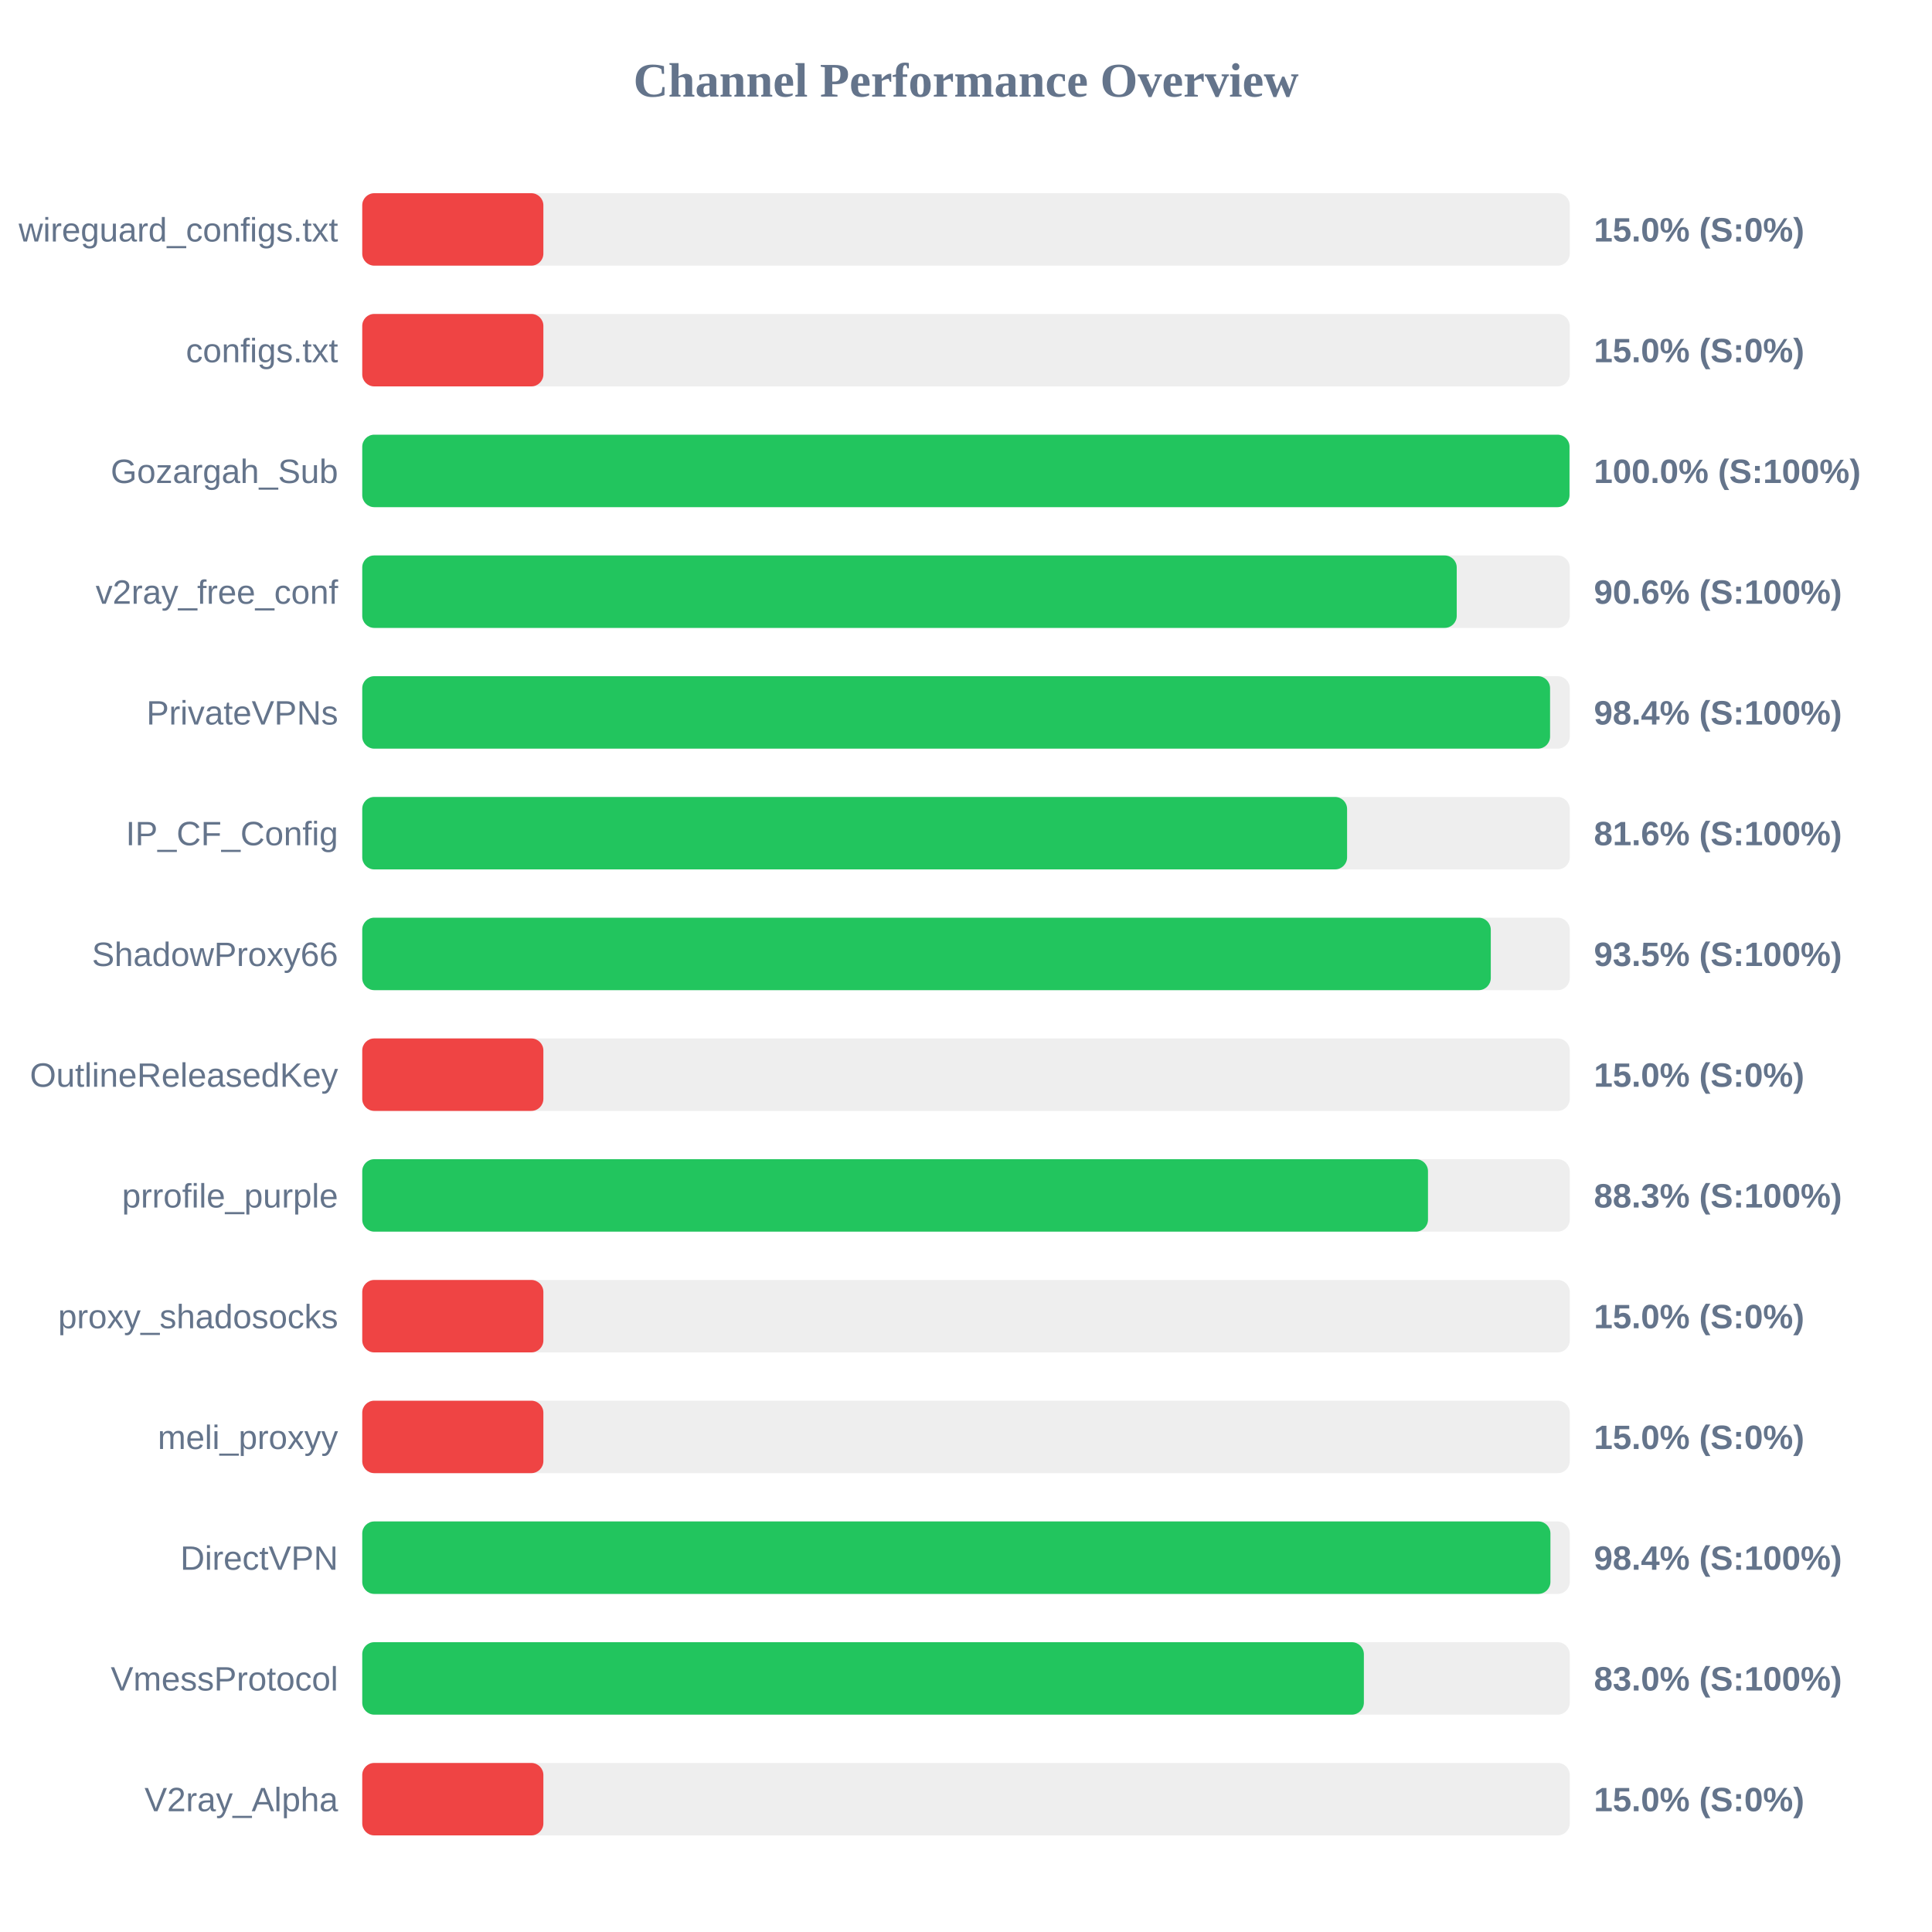
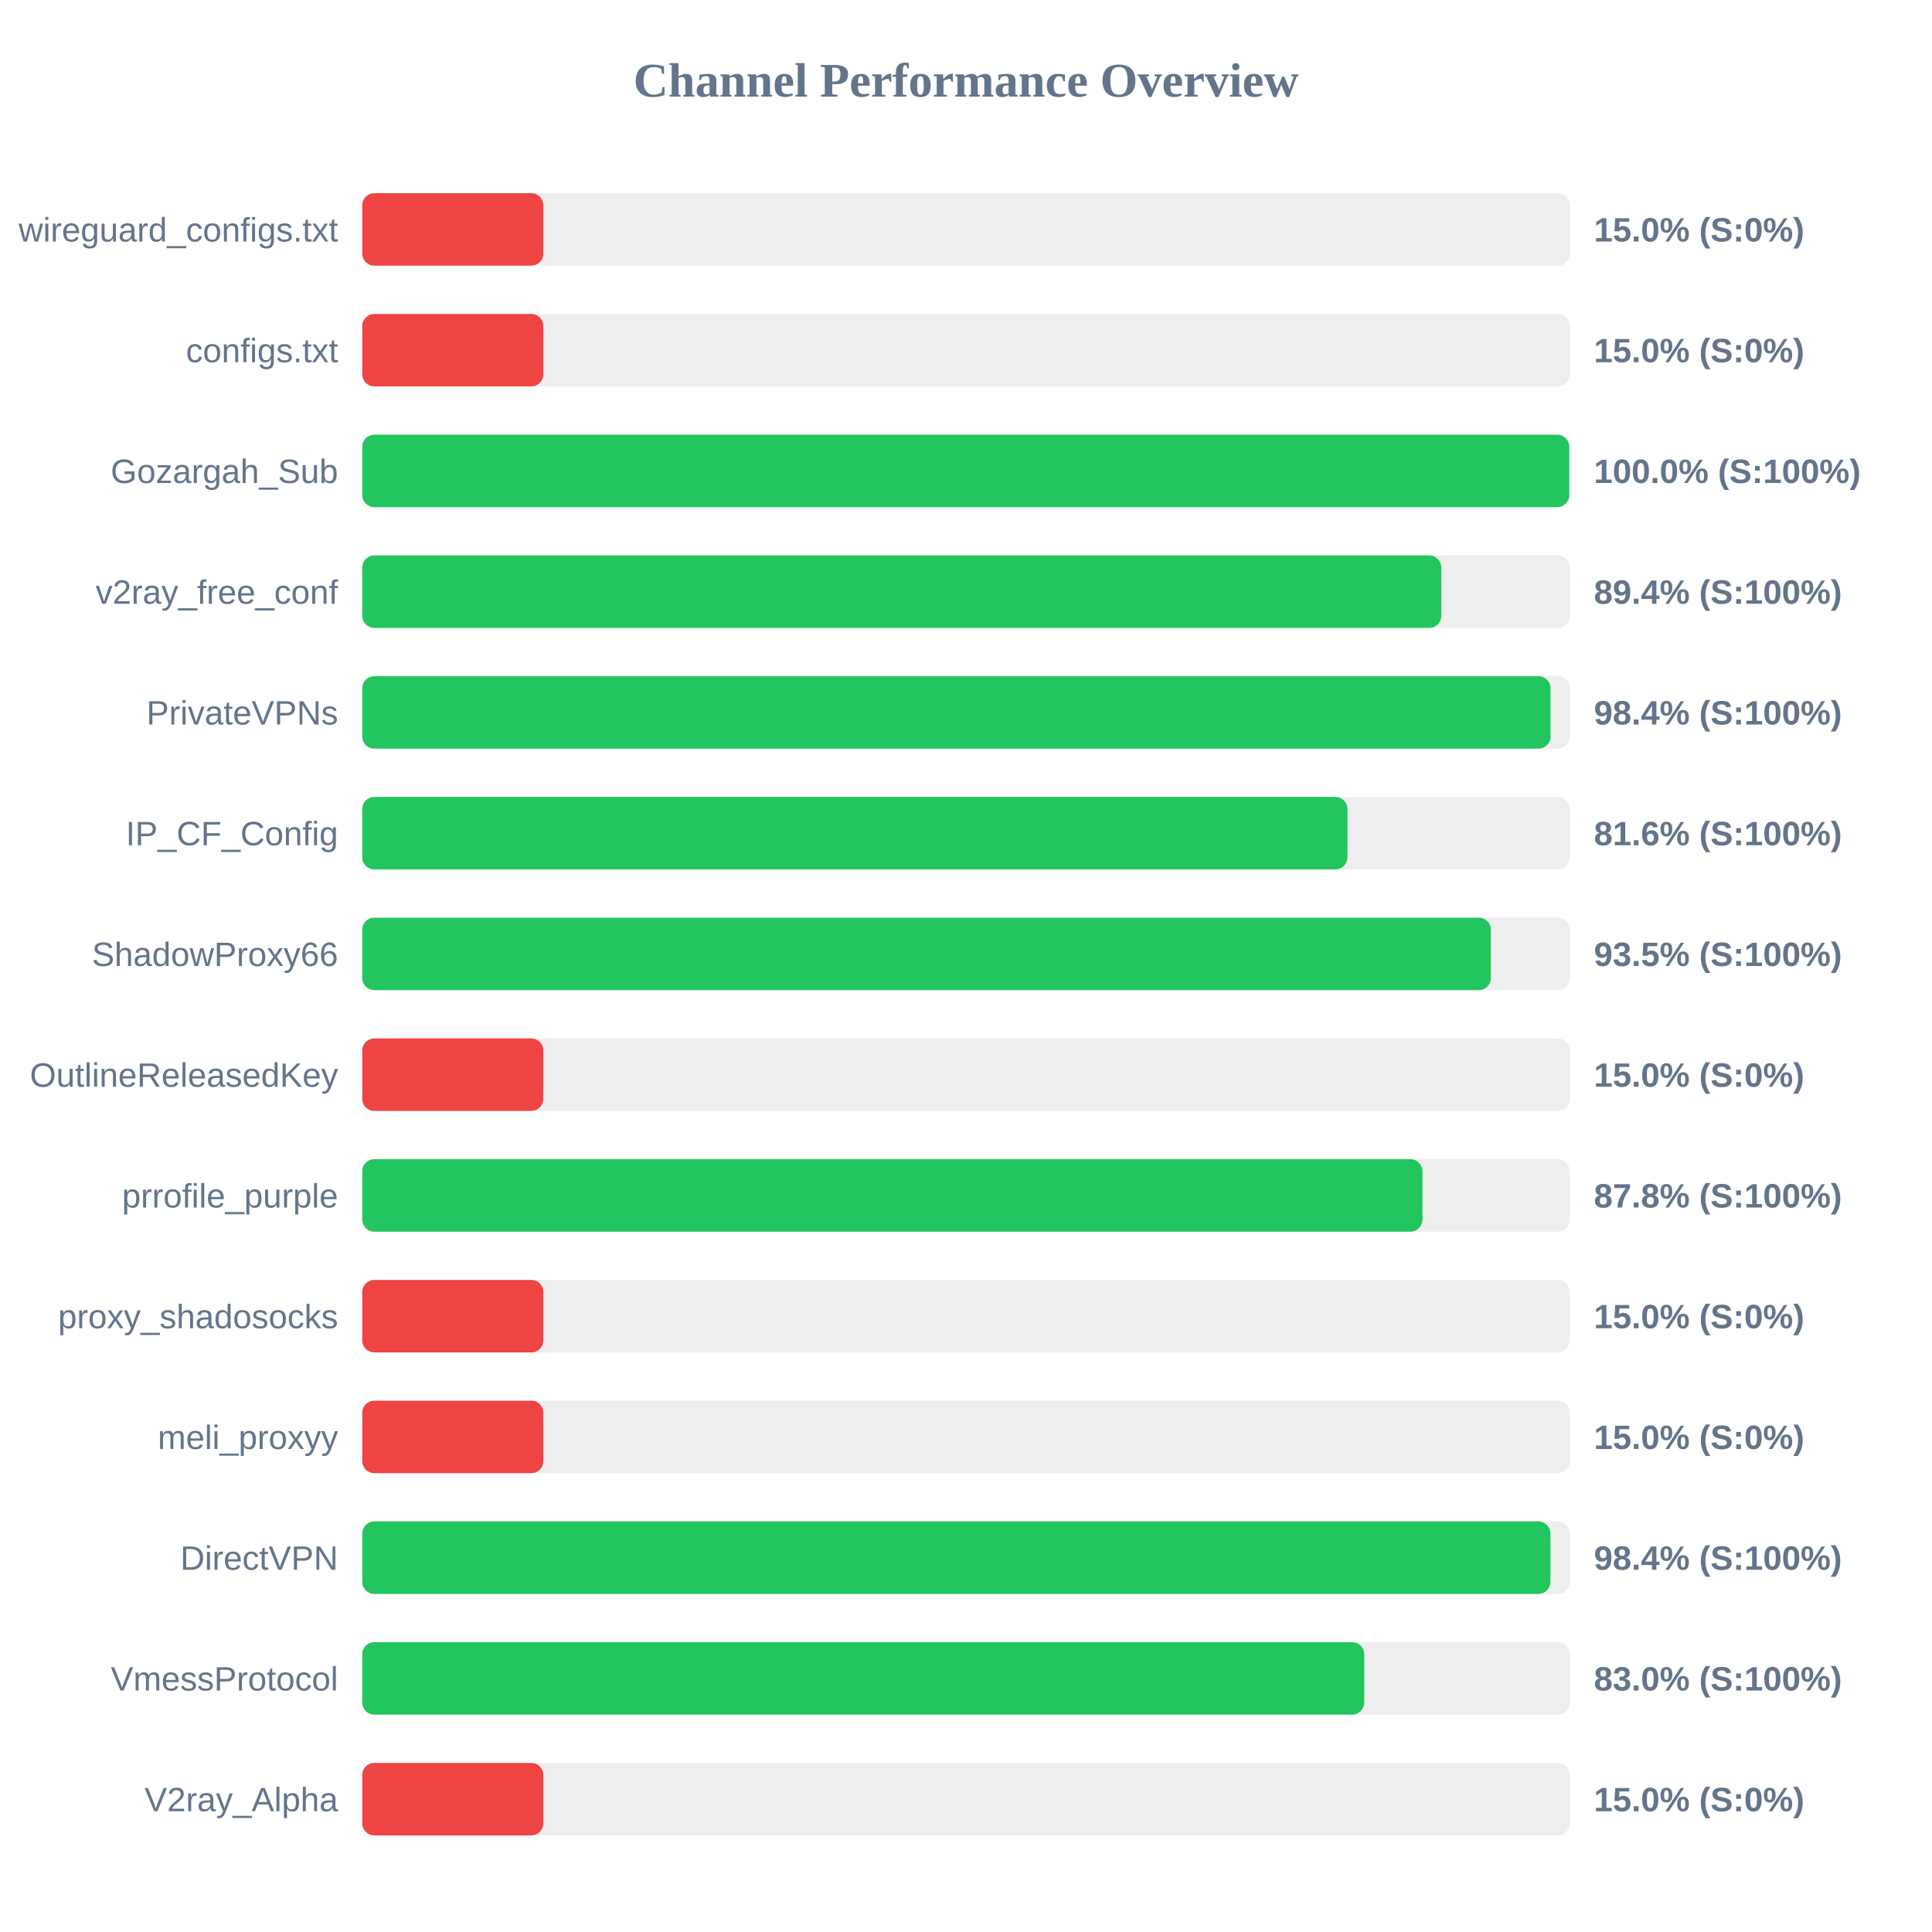
<svg xmlns="http://www.w3.org/2000/svg" width="800" height="800" version="1.1">
  <style>
        .row { font: 14px Arial; fill: #64748b; }
        .score { font: bold 14px Arial; fill: #64748b; }
    </style>
  <text x="400" y="40" text-anchor="middle" font-size="20px" font-weight="bold" fill="#64748b">Channel Performance Overview</text>
  <rect x="150" y="80" width="500" height="30" fill="#eee" rx="5" />
  <rect x="150" y="80" width="75.0" height="30" fill="#ef4444" rx="5" />
  <text x="140" y="100" text-anchor="end" class="row">wireguard_configs.txt</text>
  <text x="660" y="100" text-anchor="start" class="score">15.0% (S:0%)</text>
  <rect x="150" y="130" width="500" height="30" fill="#eee" rx="5" />
  <rect x="150" y="130" width="75.0" height="30" fill="#ef4444" rx="5" />
  <text x="140" y="150" text-anchor="end" class="row">configs.txt</text>
  <text x="660" y="150" text-anchor="start" class="score">15.0% (S:0%)</text>
  <rect x="150" y="180" width="500" height="30" fill="#eee" rx="5" />
-   <rect x="150" y="180" width="499.9" height="30" fill="#22c55e" rx="5" />
+   <rect x="150" y="180" width="499.8" height="30" fill="#22c55e" rx="5" />
  <text x="140" y="200" text-anchor="end" class="row">Gozargah_Sub</text>
  <text x="660" y="200" text-anchor="start" class="score">100.0% (S:100%)</text>
  <rect x="150" y="230" width="500" height="30" fill="#eee" rx="5" />
-   <rect x="150" y="230" width="453.2" height="30" fill="#22c55e" rx="5" />
+   <rect x="150" y="230" width="446.8" height="30" fill="#22c55e" rx="5" />
  <text x="140" y="250" text-anchor="end" class="row">v2ray_free_conf</text>
-   <text x="660" y="250" text-anchor="start" class="score">90.6% (S:100%)</text>
+   <text x="660" y="250" text-anchor="start" class="score">89.4% (S:100%)</text>
  <rect x="150" y="280" width="500" height="30" fill="#eee" rx="5" />
-   <rect x="150" y="280" width="491.85" height="30" fill="#22c55e" rx="5" />
+   <rect x="150" y="280" width="492.05" height="30" fill="#22c55e" rx="5" />
  <text x="140" y="300" text-anchor="end" class="row">PrivateVPNs</text>
  <text x="660" y="300" text-anchor="start" class="score">98.4% (S:100%)</text>
  <rect x="150" y="330" width="500" height="30" fill="#eee" rx="5" />
-   <rect x="150" y="330" width="407.8" height="30" fill="#22c55e" rx="5" />
+   <rect x="150" y="330" width="407.95" height="30" fill="#22c55e" rx="5" />
  <text x="140" y="350" text-anchor="end" class="row">IP_CF_Config</text>
  <text x="660" y="350" text-anchor="start" class="score">81.6% (S:100%)</text>
  <rect x="150" y="380" width="500" height="30" fill="#eee" rx="5" />
-   <rect x="150" y="380" width="467.3" height="30" fill="#22c55e" rx="5" />
+   <rect x="150" y="380" width="467.35" height="30" fill="#22c55e" rx="5" />
  <text x="140" y="400" text-anchor="end" class="row">ShadowProxy66</text>
  <text x="660" y="400" text-anchor="start" class="score">93.5% (S:100%)</text>
  <rect x="150" y="430" width="500" height="30" fill="#eee" rx="5" />
  <rect x="150" y="430" width="75.0" height="30" fill="#ef4444" rx="5" />
  <text x="140" y="450" text-anchor="end" class="row">OutlineReleasedKey</text>
  <text x="660" y="450" text-anchor="start" class="score">15.0% (S:0%)</text>
  <rect x="150" y="480" width="500" height="30" fill="#eee" rx="5" />
-   <rect x="150" y="480" width="441.3" height="30" fill="#22c55e" rx="5" />
+   <rect x="150" y="480" width="439.0" height="30" fill="#22c55e" rx="5" />
  <text x="140" y="500" text-anchor="end" class="row">prrofile_purple</text>
-   <text x="660" y="500" text-anchor="start" class="score">88.3% (S:100%)</text>
+   <text x="660" y="500" text-anchor="start" class="score">87.8% (S:100%)</text>
  <rect x="150" y="530" width="500" height="30" fill="#eee" rx="5" />
  <rect x="150" y="530" width="75.0" height="30" fill="#ef4444" rx="5" />
  <text x="140" y="550" text-anchor="end" class="row">proxy_shadosocks</text>
  <text x="660" y="550" text-anchor="start" class="score">15.0% (S:0%)</text>
  <rect x="150" y="580" width="500" height="30" fill="#eee" rx="5" />
  <rect x="150" y="580" width="75.0" height="30" fill="#ef4444" rx="5" />
  <text x="140" y="600" text-anchor="end" class="row">meli_proxyy</text>
  <text x="660" y="600" text-anchor="start" class="score">15.0% (S:0%)</text>
  <rect x="150" y="630" width="500" height="30" fill="#eee" rx="5" />
  <rect x="150" y="630" width="492.0" height="30" fill="#22c55e" rx="5" />
  <text x="140" y="650" text-anchor="end" class="row">DirectVPN</text>
  <text x="660" y="650" text-anchor="start" class="score">98.4% (S:100%)</text>
  <rect x="150" y="680" width="500" height="30" fill="#eee" rx="5" />
-   <rect x="150" y="680" width="414.75" height="30" fill="#22c55e" rx="5" />
+   <rect x="150" y="680" width="414.9" height="30" fill="#22c55e" rx="5" />
  <text x="140" y="700" text-anchor="end" class="row">VmessProtocol</text>
  <text x="660" y="700" text-anchor="start" class="score">83.0% (S:100%)</text>
  <rect x="150" y="730" width="500" height="30" fill="#eee" rx="5" />
  <rect x="150" y="730" width="75.0" height="30" fill="#ef4444" rx="5" />
  <text x="140" y="750" text-anchor="end" class="row">V2ray_Alpha</text>
  <text x="660" y="750" text-anchor="start" class="score">15.0% (S:0%)</text>
</svg>
